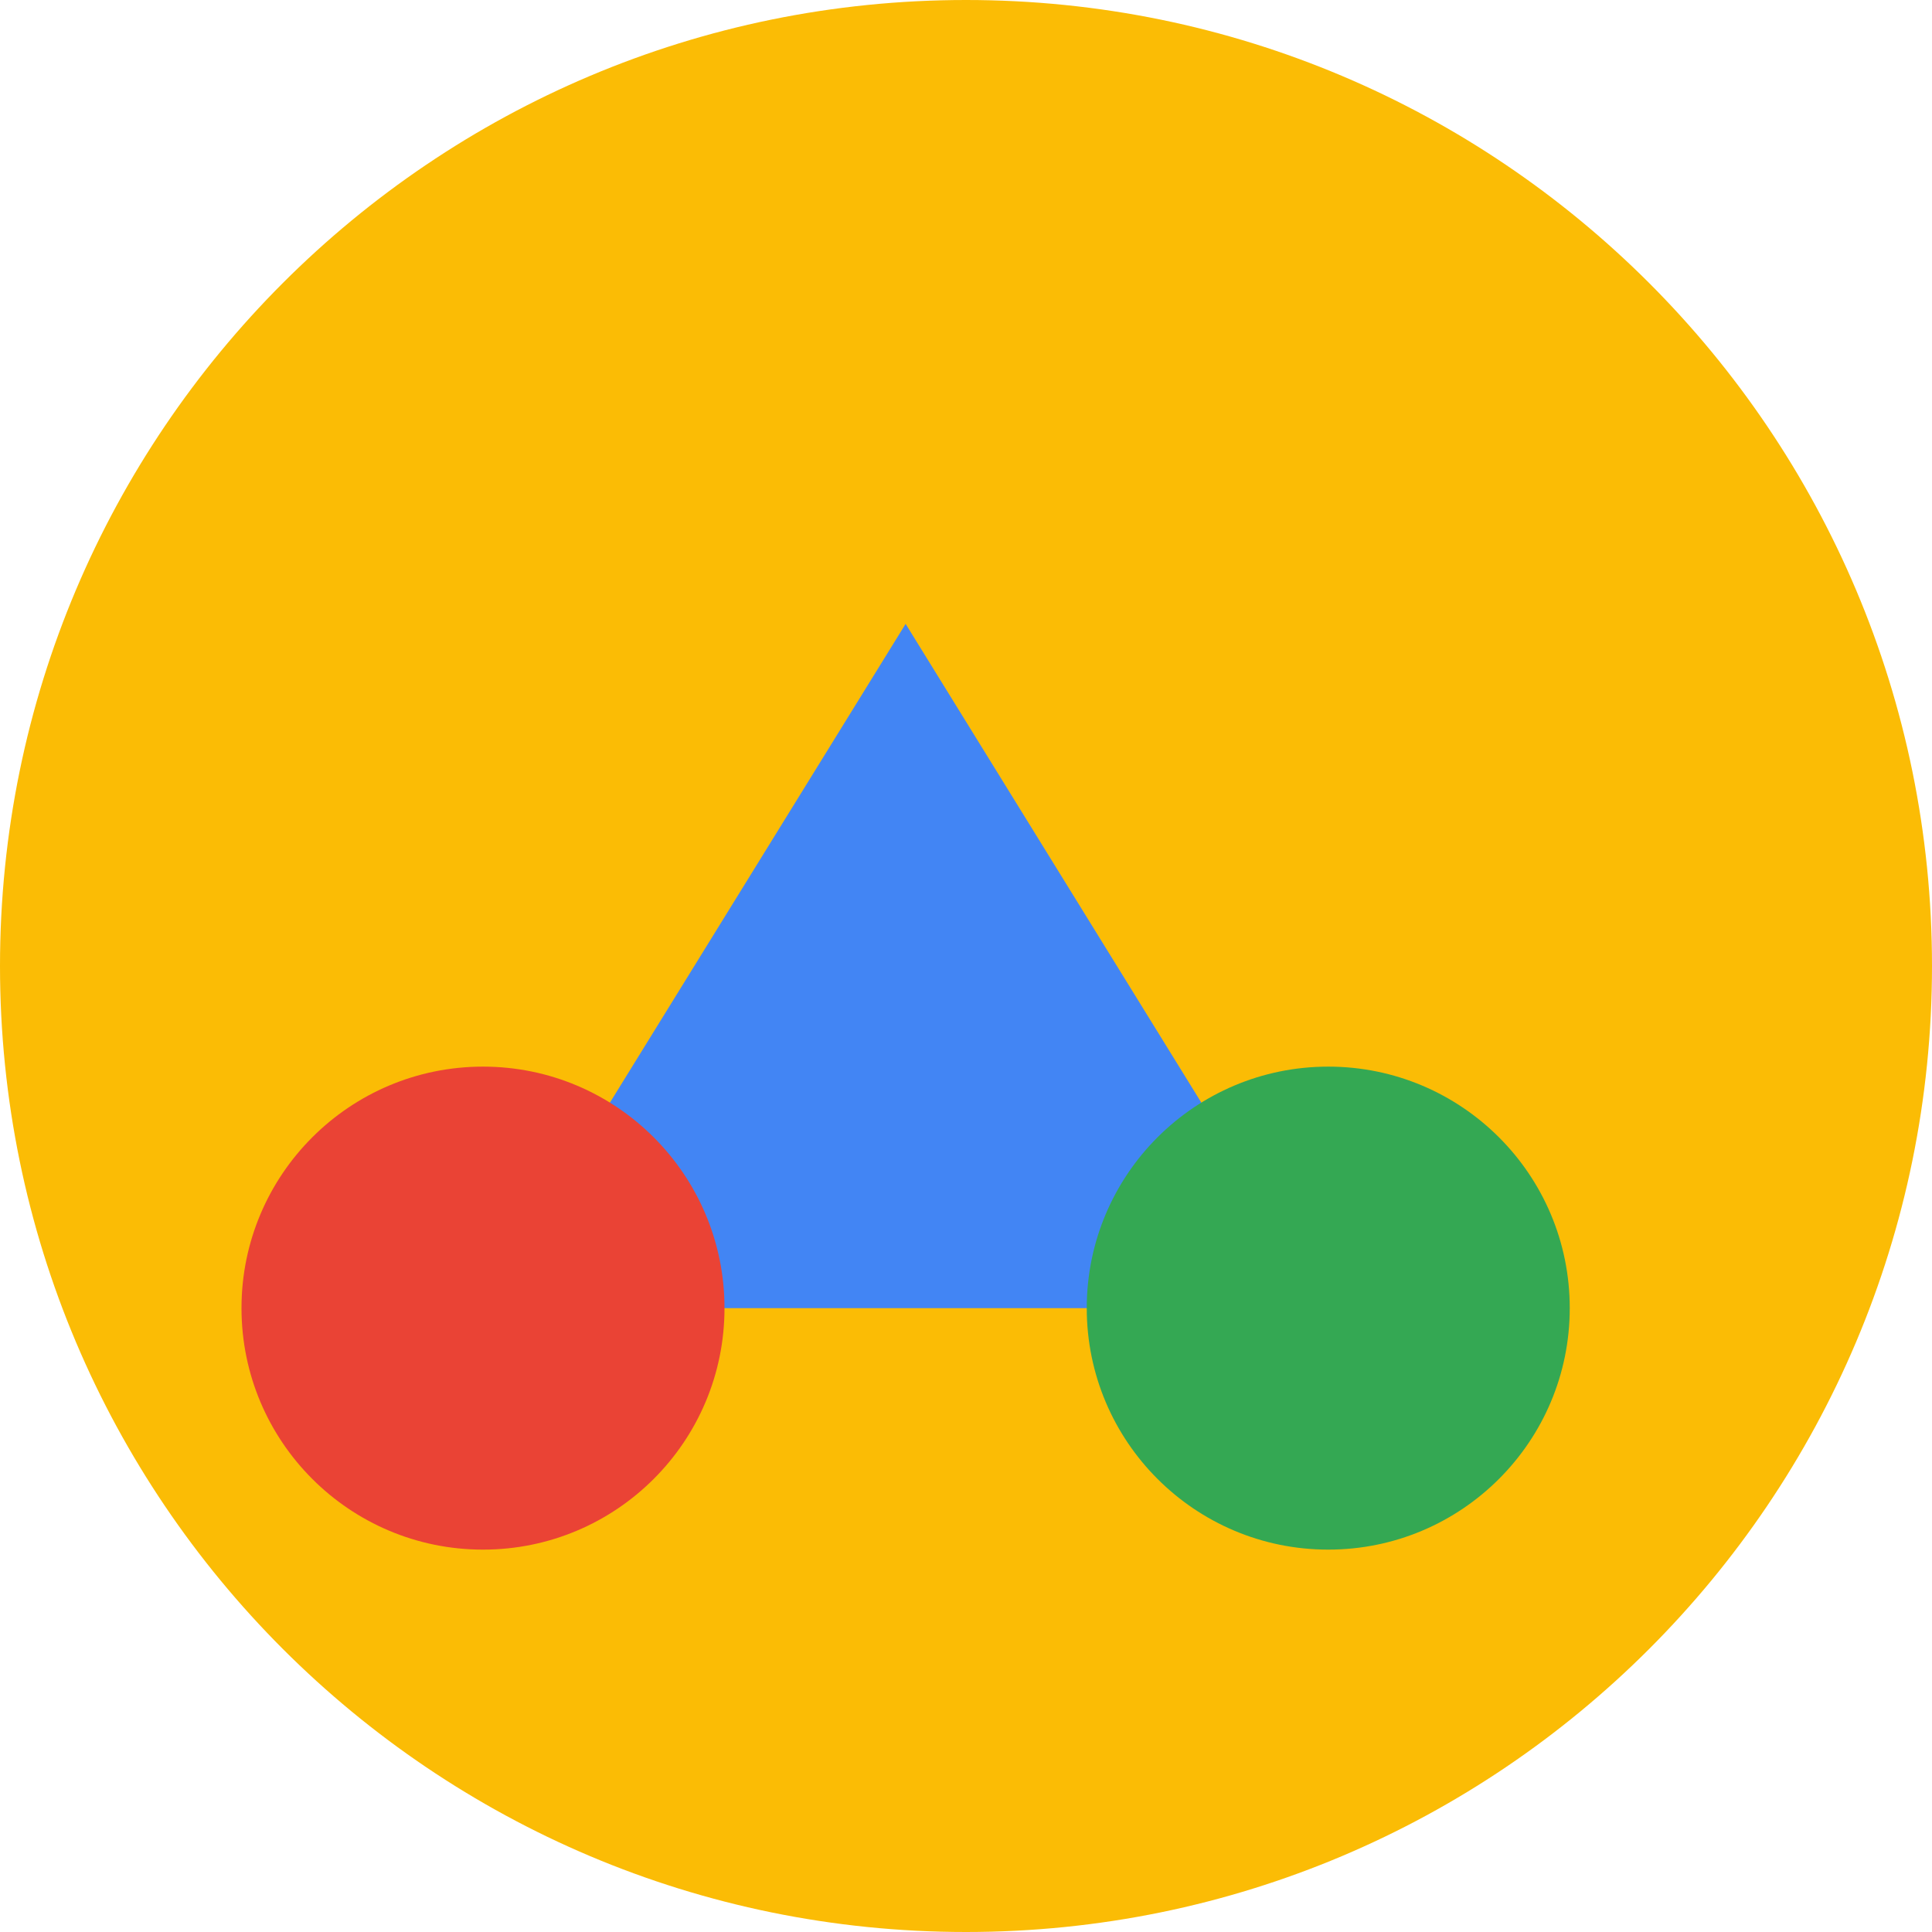
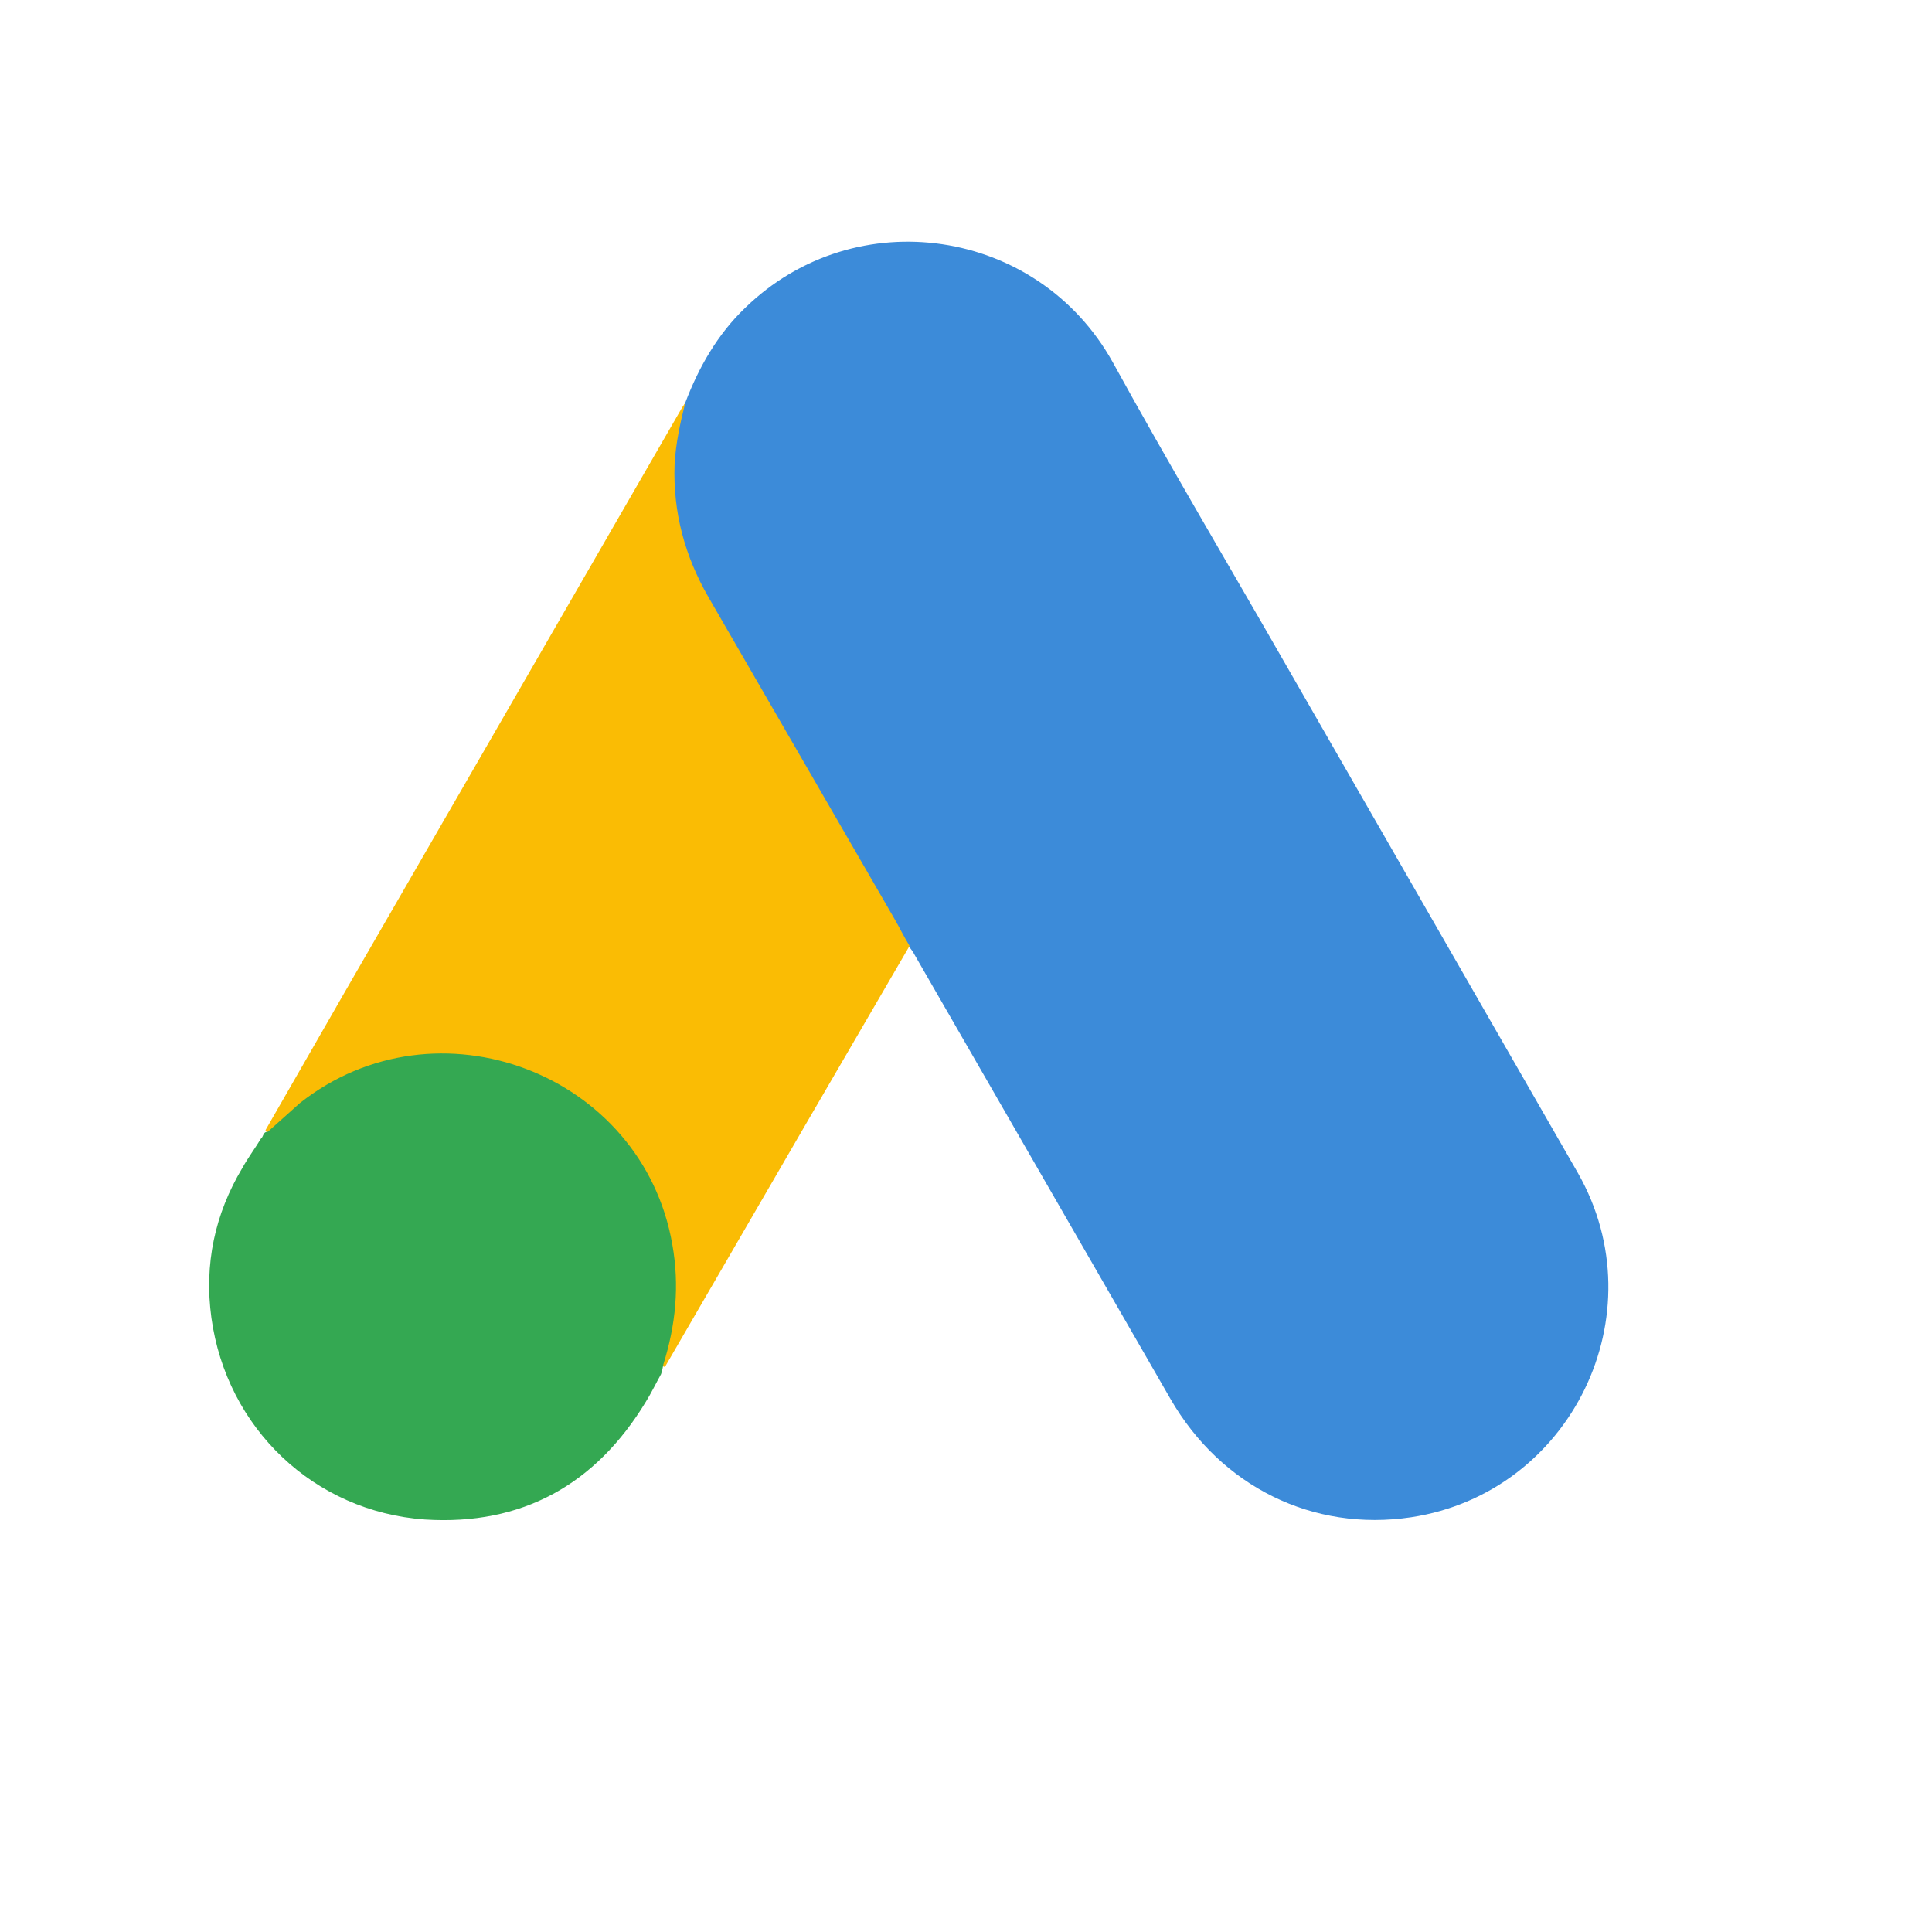
- <svg xmlns="http://www.w3.org/2000/svg" viewBox="0 0 48 48">
-   <circle cx="24" cy="24" r="24" fill="#FBBC05" />
-   <path d="M12 32.5L22.5 15.5L33 32.5H12Z" fill="#4285F4" />
-   <circle cx="33" cy="32.5" r="6" fill="#34A853" />
-   <circle cx="12" cy="32.5" r="6" fill="#EA4335" />
+ <svg xmlns="http://www.w3.org/2000/svg" viewBox="0 0 48 48" fill="none">
+   <g transform="translate(5, 6) scale(0.14)">
+     <path d="M85.9 28.6c2.4-6.3 5.7-12.1 10.6-16.8 19.6-19.1 52-14.3 65.3 9.7 10 18.2 20.6 36 30.9 54l51.6 89.8c14.3 25.1-1.2 56.8-29.6 61.1-17.4 2.6-33.7-5.4-42.7-21l-45.4-78.8c-.3-.6-.7-1.1-1.1-1.6-1.6-1.3-2.3-3.2-3.3-4.9L88.8 62.2c-3.9-6.8-5.7-14.2-5.5-22 .3-4 .8-8 2.6-11.6" fill="#3C8BD9" />
+     <path d="M85.9 28.6c-.9 3.6-1.7 7.2-1.9 11-.3 8.4 1.8 16.2 6 23.5l32.9 56.9c1 1.7 1.8 3.4 2.8 5l-18.1 31.1-25.3 43.6c-.4 0-.5-.2-.6-.5-.1-.8.2-1.5.4-2.3 4.1-15 .7-28.3-9.6-39.7-6.3-6.9-14.3-10.8-23.5-12.1-12-1.7-22.6 1.4-32.1 8.9-1.7 1.3-2.8 3.2-4.8 4.2-.4 0-.6-.2-.7-.5l14.3-24.9L85.2 29.7c.2-.4.5-.7.7-1.1" fill="#FABC04" />
+     <path d="M11.8 158l5.7-5.1c24.3-19.2 60.8-5.3 66.1 25.1 1.3 7.3.6 14.3-1.6 21.3-.1.6-.2 1.1-.4 1.7-.9 1.6-1.7 3.3-2.7 4.9-8.9 14.7-22 22-39.2 20.9C20 225.4 4.5 210.6 1.8 191c-1.3-9.5.6-18.4 5.5-26.6 1-1.8 2.2-3.4 3.3-5.2.5-.4.3-1.2 1.2-1.2" fill="#34A852" />
+   </g>
</svg>
